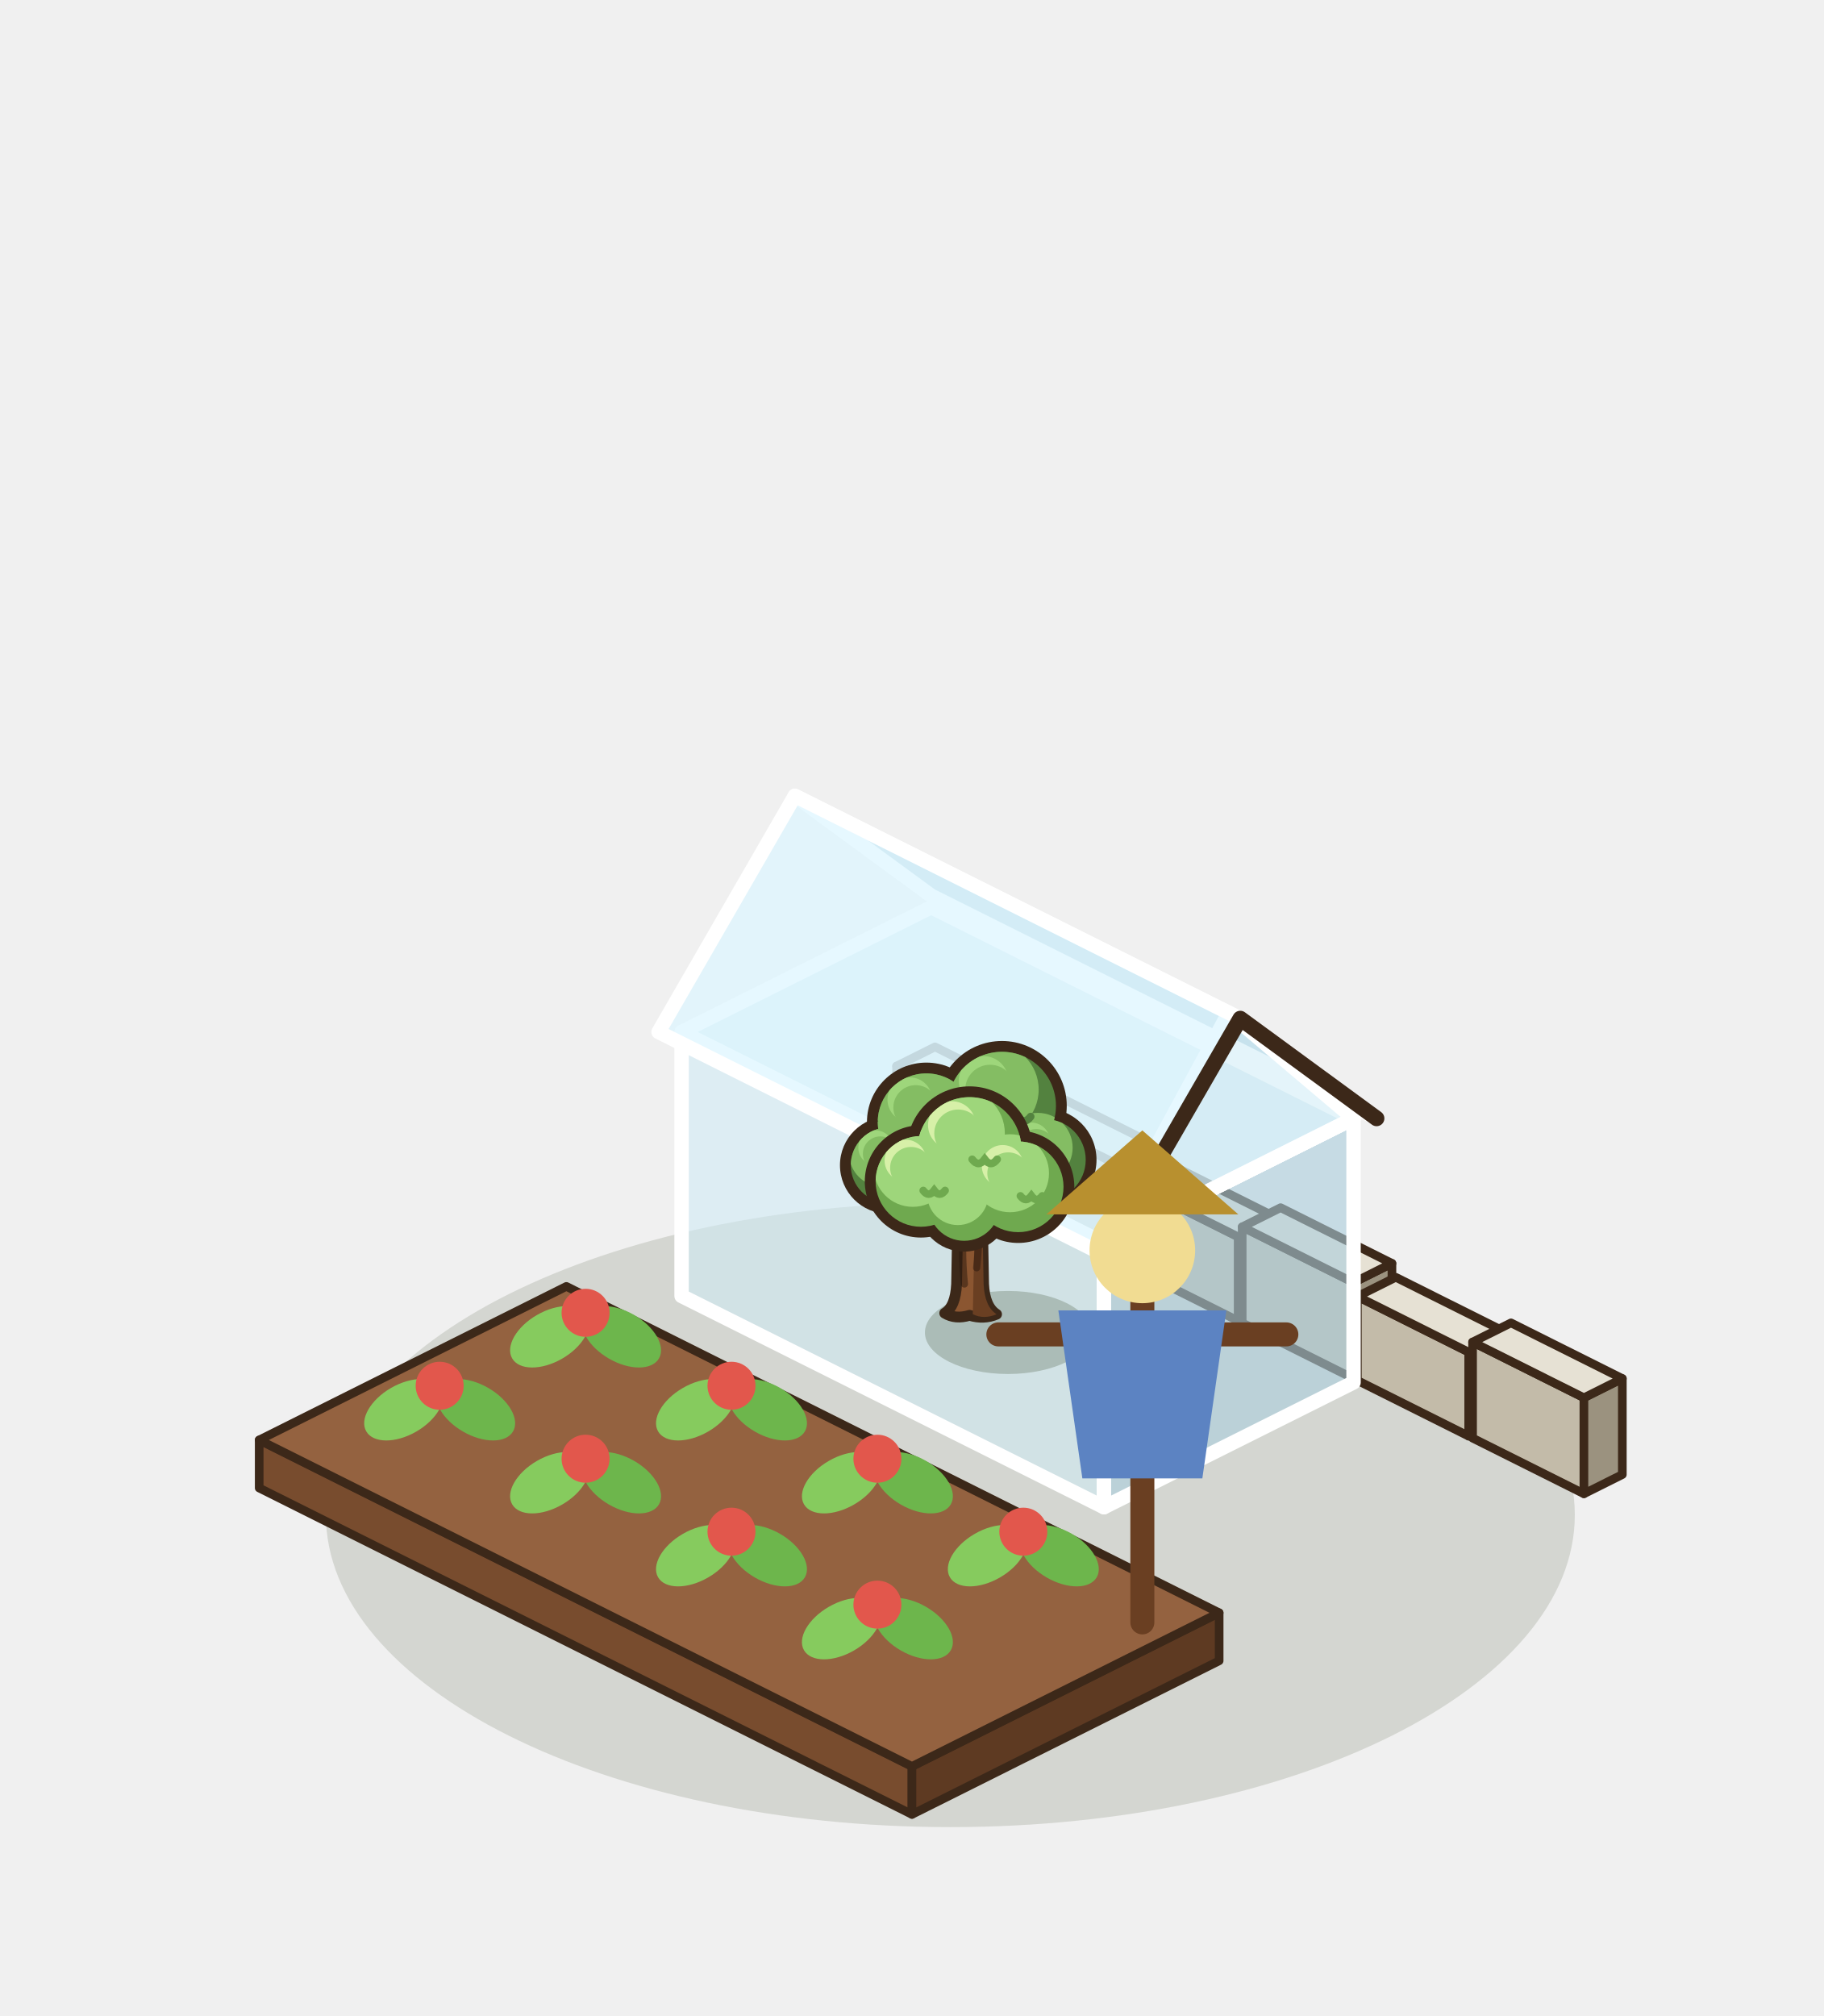
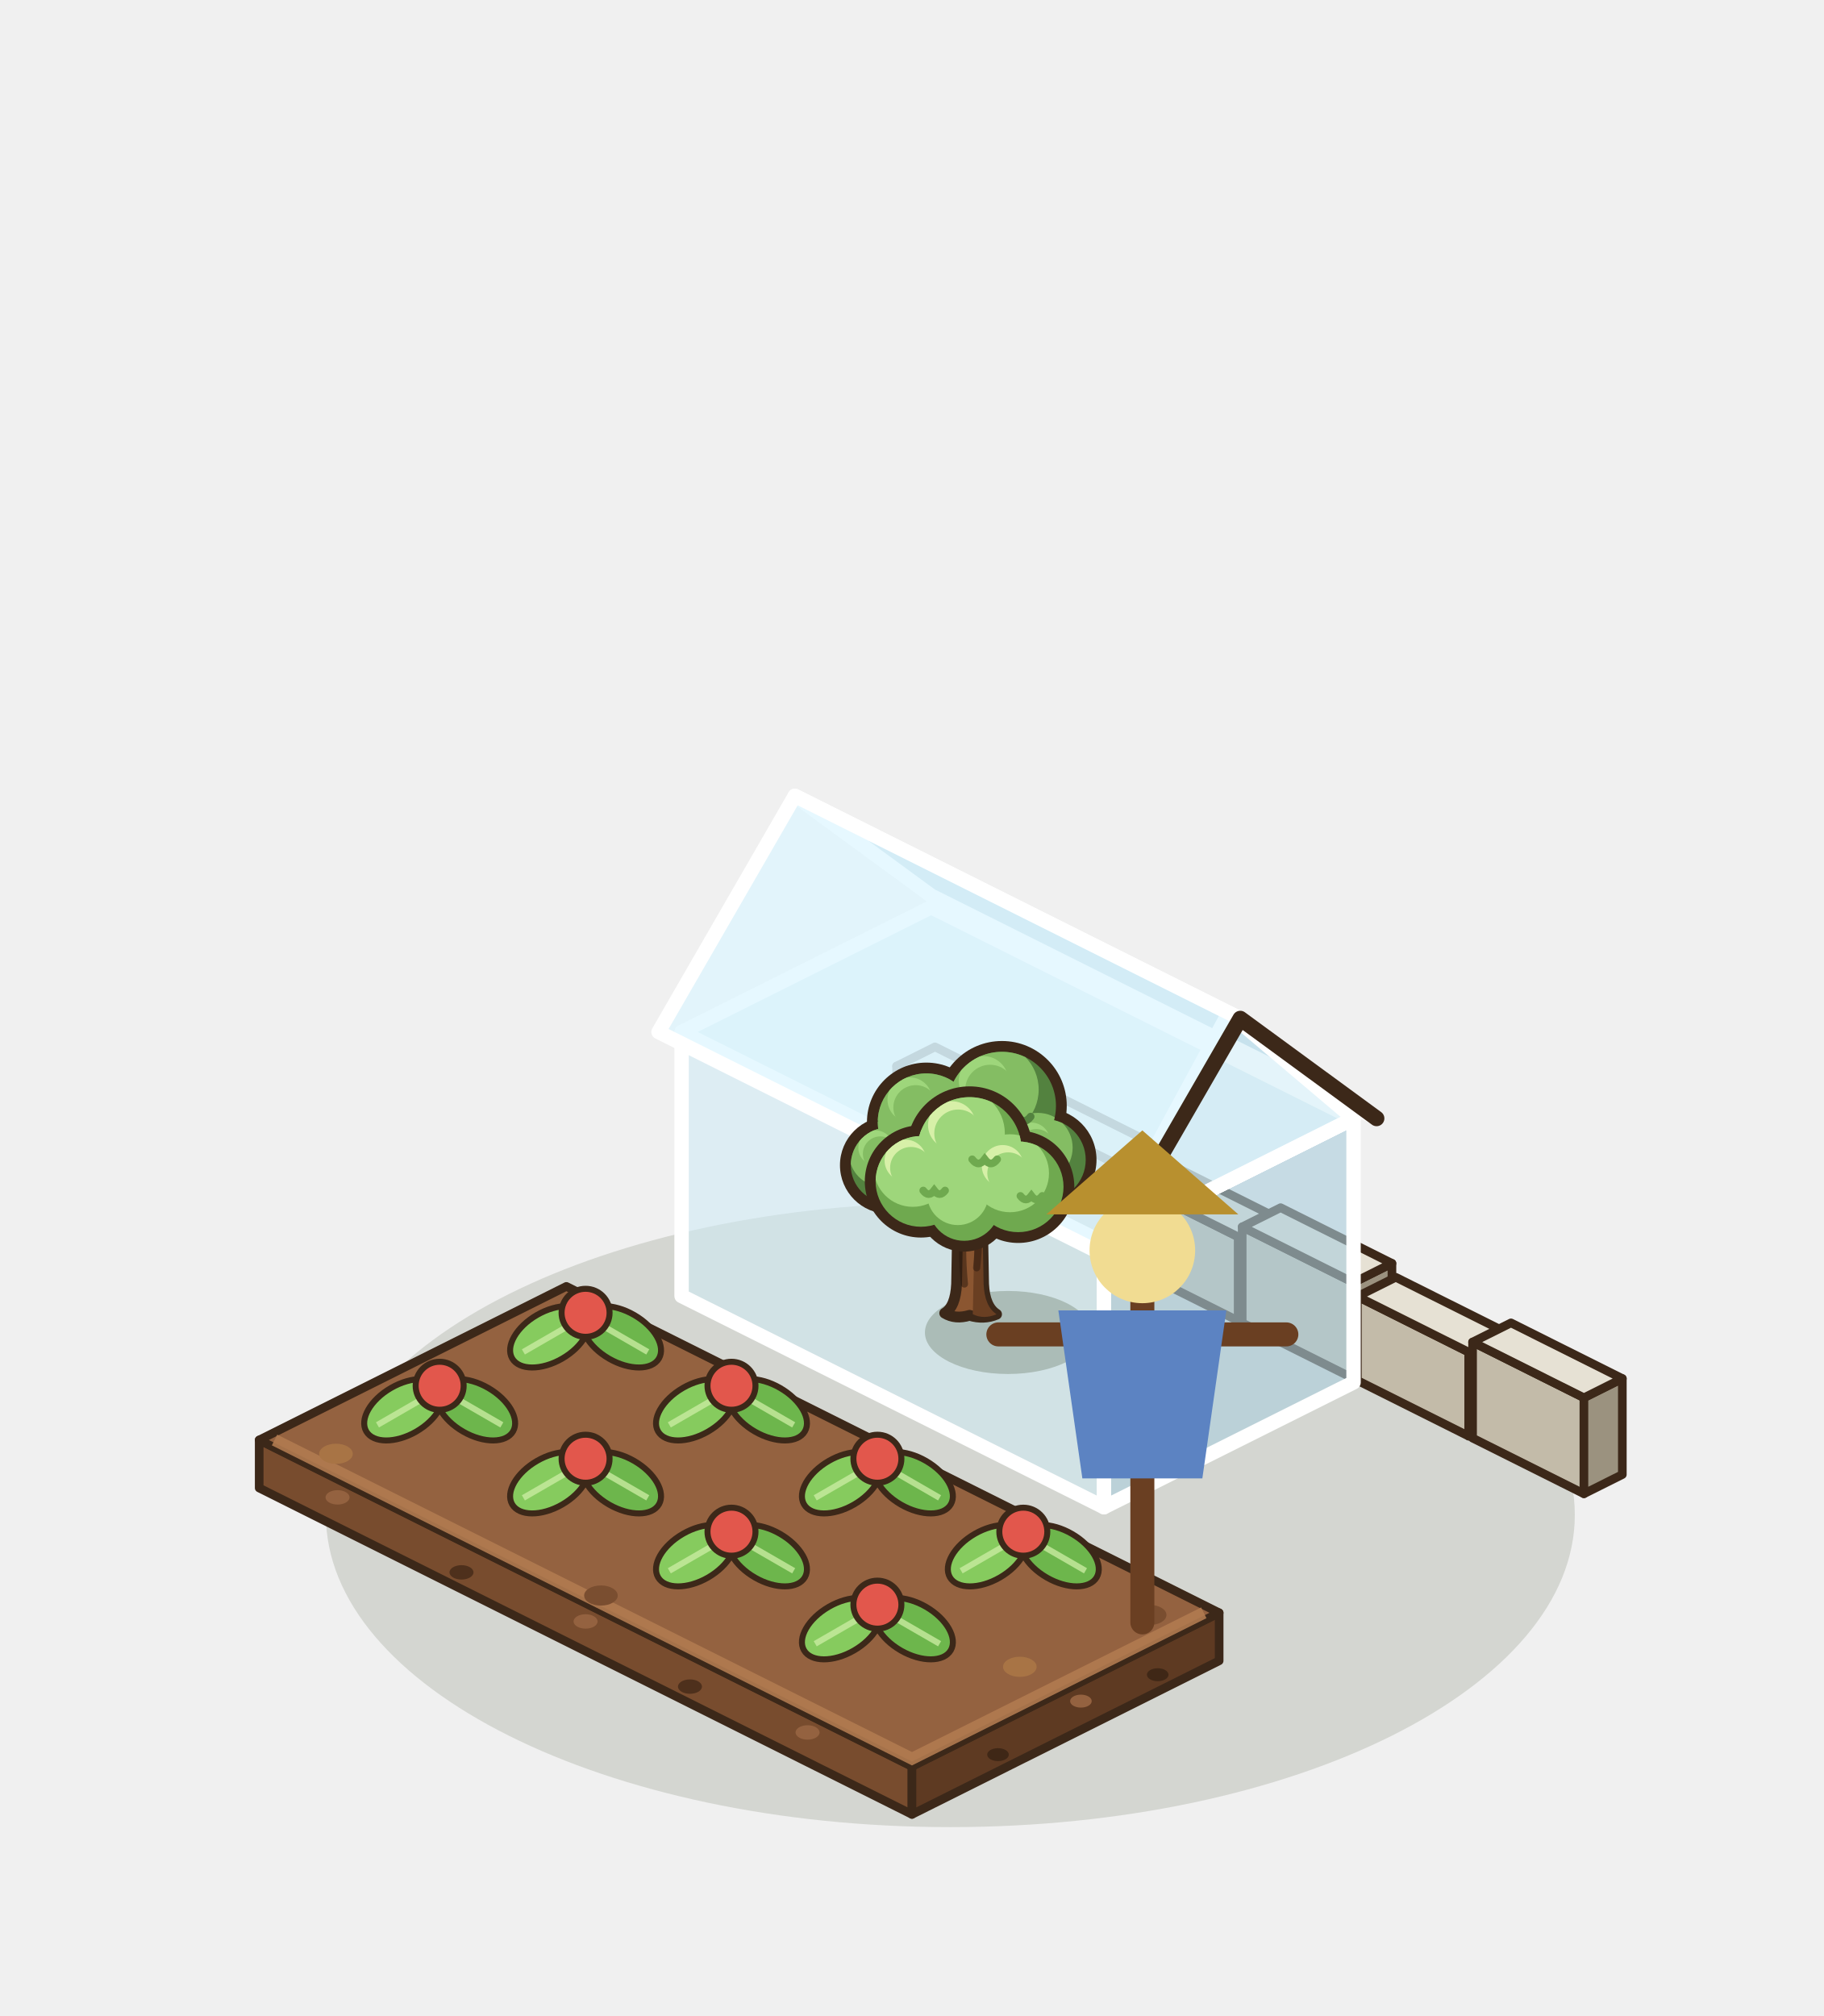
<svg xmlns="http://www.w3.org/2000/svg" width="190" height="210" viewBox="-95 -155 190 210">
  <g transform="scale(1.25)">
    <ellipse cx="3.2" cy="2.24" rx="52.04" ry="26.02" fill="rgba(40,55,20,0.14)" />
    <polygon points="-1.28,-28.16 8,-23.52 8,-30.52 -1.28,-35.16" fill="#C3BBA9" stroke="#3C2819" stroke-width="0.72" stroke-linejoin="round" />
    <polygon points="11.2,-25.12 8,-23.52 8,-30.52 11.2,-32.12" fill="#9B927F" stroke="#3C2819" stroke-width="0.72" stroke-linejoin="round" />
    <polygon points="1.92,-36.76 11.2,-32.12 8,-30.52 -1.28,-35.16" fill="#E6E1D4" stroke="#3C2819" stroke-width="0.72" stroke-linejoin="round" />
    <polygon points="8.32,-23.36 17.6,-18.72 17.6,-26.72 8.32,-31.36" fill="#C3BBA9" stroke="#3C2819" stroke-width="0.72" stroke-linejoin="round" />
    <polygon points="20.8,-20.32 17.6,-18.72 17.6,-26.72 20.8,-28.32" fill="#9B927F" stroke="#3C2819" stroke-width="0.72" stroke-linejoin="round" />
    <polygon points="11.52,-32.96 20.8,-28.32 17.6,-26.72 8.32,-31.36" fill="#E6E1D4" stroke="#3C2819" stroke-width="0.72" stroke-linejoin="round" />
    <polygon points="17.92,-18.56 27.2,-13.92 27.2,-20.92 17.92,-25.56" fill="#C3BBA9" stroke="#3C2819" stroke-width="0.72" stroke-linejoin="round" />
    <polygon points="30.4,-15.52 27.2,-13.92 27.2,-20.92 30.4,-22.52" fill="#9B927F" stroke="#3C2819" stroke-width="0.72" stroke-linejoin="round" />
    <polygon points="21.12,-27.16 30.4,-22.52 27.2,-20.92 17.92,-25.56" fill="#E6E1D4" stroke="#3C2819" stroke-width="0.72" stroke-linejoin="round" />
    <polygon points="27.52,-13.76 36.8,-9.12 36.8,-17.12 27.52,-21.76" fill="#C3BBA9" stroke="#3C2819" stroke-width="0.72" stroke-linejoin="round" />
    <polygon points="40,-10.72 36.8,-9.12 36.8,-17.12 40,-18.72" fill="#9B927F" stroke="#3C2819" stroke-width="0.72" stroke-linejoin="round" />
    <polygon points="30.72,-23.36 40,-18.72 36.8,-17.12 27.52,-21.76" fill="#E6E1D4" stroke="#3C2819" stroke-width="0.72" stroke-linejoin="round" />
    <polygon points="37.12,-8.96 46.4,-4.32 46.4,-11.32 37.12,-15.96" fill="#C3BBA9" stroke="#3C2819" stroke-width="0.72" stroke-linejoin="round" />
    <polygon points="49.6,-5.92 46.4,-4.32 46.4,-11.32 49.6,-12.92" fill="#9B927F" stroke="#3C2819" stroke-width="0.72" stroke-linejoin="round" />
    <polygon points="40.32,-17.56 49.6,-12.92 46.4,-11.32 37.12,-15.96" fill="#E6E1D4" stroke="#3C2819" stroke-width="0.72" stroke-linejoin="round" />
    <polygon points="46.72,-4.16 56,0.48 56,-7.52 46.72,-12.16" fill="#C3BBA9" stroke="#3C2819" stroke-width="0.72" stroke-linejoin="round" />
    <polygon points="59.2,-1.12 56,0.48 56,-7.52 59.2,-9.12" fill="#9B927F" stroke="#3C2819" stroke-width="0.72" stroke-linejoin="round" />
    <polygon points="49.92,-13.76 59.2,-9.12 56,-7.52 46.72,-12.16" fill="#E6E1D4" stroke="#3C2819" stroke-width="0.72" stroke-linejoin="round" />
    <polygon points="-54.4,0 0,27.2 0,23.2 -54.4,-4" fill="#784C2E" stroke="#3C2819" stroke-width="0.72" stroke-linejoin="round" />
    <polygon points="25.6,14.4 0,27.2 0,23.2 25.6,10.4" fill="#5E3A22" stroke="#3C2819" stroke-width="0.72" stroke-linejoin="round" />
    <polygon points="-28.8,-16.8 25.6,10.4 0,23.2 -54.4,-4" fill="#946240" stroke="#3C2819" stroke-width="0.72" stroke-linejoin="round" />
-     <ellipse cx="-30.2" cy="-12.6" rx="3.6" ry="2.1" fill="#86CB5E" transform="rotate(-30 -30.2 -12.6)" />
-     <ellipse cx="-24.2" cy="-12.6" rx="3.6" ry="2.1" fill="#6DB64C" transform="rotate(30 -24.2 -12.6)" />
-     <circle cx="-27.2" cy="-14.6" r="2" fill="#E2574C" />
-     <ellipse cx="-42.36" cy="-6.52" rx="3.6" ry="2.1" fill="#86CB5E" transform="rotate(-30 -42.36 -6.52)" />
-     <ellipse cx="-36.36" cy="-6.52" rx="3.6" ry="2.1" fill="#6DB64C" transform="rotate(30 -36.36 -6.52)" />
-     <circle cx="-39.36" cy="-8.52" r="2" fill="#E2574C" />
-     <ellipse cx="-18.04" cy="-6.52" rx="3.6" ry="2.1" fill="#86CB5E" transform="rotate(-30 -18.04 -6.52)" />
-     <ellipse cx="-12.04" cy="-6.52" rx="3.6" ry="2.1" fill="#6DB64C" transform="rotate(30 -12.04 -6.52)" />
-     <circle cx="-15.04" cy="-8.52" r="2" fill="#E2574C" />
-     <ellipse cx="-30.2" cy="-0.44" rx="3.6" ry="2.1" fill="#86CB5E" transform="rotate(-30 -30.2 -0.44)" />
-     <ellipse cx="-24.2" cy="-0.44" rx="3.6" ry="2.1" fill="#6DB64C" transform="rotate(30 -24.2 -0.44)" />
-     <circle cx="-27.2" cy="-2.44" r="2" fill="#E2574C" />
-     <ellipse cx="-5.88" cy="-0.44" rx="3.6" ry="2.1" fill="#86CB5E" transform="rotate(-30 -5.88 -0.44)" />
-     <ellipse cx="0.12" cy="-0.44" rx="3.6" ry="2.1" fill="#6DB64C" transform="rotate(30 0.12 -0.44)" />
-     <circle cx="-2.88" cy="-2.44" r="2" fill="#E2574C" />
-     <ellipse cx="-18.04" cy="5.64" rx="3.6" ry="2.1" fill="#86CB5E" transform="rotate(-30 -18.04 5.64)" />
-     <ellipse cx="-12.04" cy="5.64" rx="3.6" ry="2.1" fill="#6DB64C" transform="rotate(30 -12.04 5.64)" />
-     <circle cx="-15.04" cy="3.64" r="2" fill="#E2574C" />
-     <ellipse cx="6.28" cy="5.64" rx="3.6" ry="2.1" fill="#86CB5E" transform="rotate(-30 6.28 5.64)" />
-     <ellipse cx="12.28" cy="5.64" rx="3.6" ry="2.1" fill="#6DB64C" transform="rotate(30 12.28 5.64)" />
-     <circle cx="9.28" cy="3.64" r="2" fill="#E2574C" />
-     <ellipse cx="-5.88" cy="11.72" rx="3.6" ry="2.1" fill="#86CB5E" transform="rotate(-30 -5.88 11.72)" />
-     <ellipse cx="0.12" cy="11.72" rx="3.6" ry="2.1" fill="#6DB64C" transform="rotate(30 0.12 11.72)" />
-     <circle cx="-2.88" cy="9.72" r="2" fill="#E2574C" />
+     <polyline points="-53.12,-4 0,22.56 24.32,10.4" fill="none" stroke="#B07A50" stroke-width="1" opacity=".9" />
+     <ellipse cx="-47.87" cy="0.78" rx="1" ry="0.6" fill="#946240" />
+     <ellipse cx="-37.54" cy="7.03" rx="1" ry="0.6" fill="#4E301C" />
+     <ellipse cx="-27.2" cy="11.12" rx="1" ry="0.6" fill="#946240" />
+     <ellipse cx="-18.5" cy="16.55" rx="1" ry="0.6" fill="#4E301C" />
+     <ellipse cx="-8.7" cy="20.37" rx="1" ry="0.6" fill="#946240" />
+     <ellipse cx="20.48" cy="15.56" rx="0.9" ry="0.54" fill="#3F2716" />
+     <ellipse cx="14.08" cy="17.76" rx="0.9" ry="0.54" fill="#946240" />
+     <ellipse cx="7.17" cy="22.22" rx="0.9" ry="0.54" fill="#3F2716" />
+     <ellipse cx="-48" cy="-2.85" rx="1.4" ry="0.84" fill="#A87445" />
+     <ellipse cx="-25.92" cy="8.96" rx="1.4" ry="0.84" fill="#7A4E30" />
+     <ellipse cx="8.99" cy="14.9" rx="1.4" ry="0.84" fill="#A87445" />
+     <ellipse cx="19.81" cy="10.58" rx="1.4" ry="0.84" fill="#7A4E30" />
+     <g transform="rotate(-30 -30.2 -12.6)">
+       <ellipse cx="-30.2" cy="-12.6" rx="3.6" ry="2.1" fill="#86CB5E" stroke="#3C2819" stroke-width="0.5" />
+       <line x1="-32.72" y1="-12.6" x2="-27.68" y2="-12.6" stroke="#C8EBA0" stroke-width="0.5" opacity=".8" />
+     </g>
+     <g transform="rotate(30 -24.2 -12.6)">
+       <ellipse cx="-24.2" cy="-12.6" rx="3.6" ry="2.1" fill="#6DB64C" stroke="#3C2819" stroke-width="0.5" />
+       <line x1="-26.72" y1="-12.6" x2="-21.68" y2="-12.6" stroke="#C8EBA0" stroke-width="0.5" opacity=".8" />
+     </g>
+     <circle cx="-27.2" cy="-14.6" r="2" fill="#E2574C" stroke="#3C2819" stroke-width="0.5" />
+     <g transform="rotate(-30 -42.36 -6.52)">
+       <ellipse cx="-42.36" cy="-6.52" rx="3.6" ry="2.1" fill="#86CB5E" stroke="#3C2819" stroke-width="0.5" />
+       <line x1="-44.88" y1="-6.52" x2="-39.84" y2="-6.52" stroke="#C8EBA0" stroke-width="0.5" opacity=".8" />
+     </g>
+     <g transform="rotate(30 -36.36 -6.52)">
+       <ellipse cx="-36.36" cy="-6.52" rx="3.6" ry="2.1" fill="#6DB64C" stroke="#3C2819" stroke-width="0.5" />
+       <line x1="-38.88" y1="-6.52" x2="-33.84" y2="-6.52" stroke="#C8EBA0" stroke-width="0.5" opacity=".8" />
+     </g>
+     <circle cx="-39.36" cy="-8.52" r="2" fill="#E2574C" stroke="#3C2819" stroke-width="0.5" />
+     <g transform="rotate(-30 -18.04 -6.52)">
+       <ellipse cx="-18.04" cy="-6.52" rx="3.6" ry="2.1" fill="#86CB5E" stroke="#3C2819" stroke-width="0.5" />
+       <line x1="-20.56" y1="-6.52" x2="-15.52" y2="-6.52" stroke="#C8EBA0" stroke-width="0.5" opacity=".8" />
+     </g>
+     <g transform="rotate(30 -12.04 -6.52)">
+       <ellipse cx="-12.04" cy="-6.52" rx="3.6" ry="2.1" fill="#6DB64C" stroke="#3C2819" stroke-width="0.5" />
+       <line x1="-14.56" y1="-6.52" x2="-9.52" y2="-6.52" stroke="#C8EBA0" stroke-width="0.5" opacity=".8" />
+     </g>
+     <circle cx="-15.04" cy="-8.52" r="2" fill="#E2574C" stroke="#3C2819" stroke-width="0.5" />
+     <g transform="rotate(-30 -30.2 -0.44)">
+       <ellipse cx="-30.2" cy="-0.44" rx="3.6" ry="2.1" fill="#86CB5E" stroke="#3C2819" stroke-width="0.5" />
+       <line x1="-32.72" y1="-0.44" x2="-27.68" y2="-0.44" stroke="#C8EBA0" stroke-width="0.5" opacity=".8" />
+     </g>
+     <g transform="rotate(30 -24.2 -0.44)">
+       <ellipse cx="-24.2" cy="-0.44" rx="3.6" ry="2.1" fill="#6DB64C" stroke="#3C2819" stroke-width="0.5" />
+       <line x1="-26.72" y1="-0.44" x2="-21.68" y2="-0.44" stroke="#C8EBA0" stroke-width="0.5" opacity=".8" />
+     </g>
+     <circle cx="-27.2" cy="-2.44" r="2" fill="#E2574C" stroke="#3C2819" stroke-width="0.5" />
+     <g transform="rotate(-30 -5.88 -0.44)">
+       <ellipse cx="-5.88" cy="-0.44" rx="3.6" ry="2.1" fill="#86CB5E" stroke="#3C2819" stroke-width="0.5" />
+       <line x1="-8.4" y1="-0.44" x2="-3.36" y2="-0.44" stroke="#C8EBA0" stroke-width="0.5" opacity=".8" />
+     </g>
+     <g transform="rotate(30 0.12 -0.44)">
+       <ellipse cx="0.12" cy="-0.44" rx="3.6" ry="2.1" fill="#6DB64C" stroke="#3C2819" stroke-width="0.5" />
+       <line x1="-2.4" y1="-0.44" x2="2.64" y2="-0.44" stroke="#C8EBA0" stroke-width="0.5" opacity=".8" />
+     </g>
+     <circle cx="-2.88" cy="-2.44" r="2" fill="#E2574C" stroke="#3C2819" stroke-width="0.5" />
+     <g transform="rotate(-30 -18.04 5.64)">
+       <ellipse cx="-18.04" cy="5.64" rx="3.6" ry="2.1" fill="#86CB5E" stroke="#3C2819" stroke-width="0.5" />
+       <line x1="-20.56" y1="5.64" x2="-15.52" y2="5.64" stroke="#C8EBA0" stroke-width="0.5" opacity=".8" />
+     </g>
+     <g transform="rotate(30 -12.04 5.64)">
+       <ellipse cx="-12.04" cy="5.64" rx="3.6" ry="2.1" fill="#6DB64C" stroke="#3C2819" stroke-width="0.5" />
+       <line x1="-14.56" y1="5.64" x2="-9.52" y2="5.64" stroke="#C8EBA0" stroke-width="0.5" opacity=".8" />
+     </g>
+     <circle cx="-15.04" cy="3.64" r="2" fill="#E2574C" stroke="#3C2819" stroke-width="0.5" />
+     <g transform="rotate(-30 6.28 5.64)">
+       <ellipse cx="6.28" cy="5.64" rx="3.6" ry="2.1" fill="#86CB5E" stroke="#3C2819" stroke-width="0.5" />
+       <line x1="3.76" y1="5.64" x2="8.8" y2="5.64" stroke="#C8EBA0" stroke-width="0.5" opacity=".8" />
+     </g>
+     <g transform="rotate(30 12.28 5.64)">
+       <ellipse cx="12.28" cy="5.64" rx="3.6" ry="2.1" fill="#6DB64C" stroke="#3C2819" stroke-width="0.5" />
+       <line x1="9.76" y1="5.64" x2="14.8" y2="5.64" stroke="#C8EBA0" stroke-width="0.5" opacity=".8" />
+     </g>
+     <circle cx="9.28" cy="3.64" r="2" fill="#E2574C" stroke="#3C2819" stroke-width="0.5" />
+     <g transform="rotate(-30 -5.88 11.72)">
+       <ellipse cx="-5.88" cy="11.72" rx="3.6" ry="2.1" fill="#86CB5E" stroke="#3C2819" stroke-width="0.5" />
+       <line x1="-8.4" y1="11.72" x2="-3.36" y2="11.72" stroke="#C8EBA0" stroke-width="0.5" opacity=".8" />
+     </g>
+     <g transform="rotate(30 0.12 11.72)">
+       <ellipse cx="0.12" cy="11.72" rx="3.6" ry="2.1" fill="#6DB64C" stroke="#3C2819" stroke-width="0.5" />
+       <line x1="-2.4" y1="11.72" x2="2.64" y2="11.72" stroke="#C8EBA0" stroke-width="0.5" opacity=".8" />
+     </g>
+     <circle cx="-2.88" cy="9.72" r="2" fill="#E2574C" stroke="#3C2819" stroke-width="0.5" />
    <polygon points="-19.2,-16 16,1.6 16,-20.4 -19.2,-38" fill="rgba(205,235,245,.55)" stroke="#FFFFFF" stroke-width="1.2" stroke-linejoin="round" />
    <polygon points="36.8,-8.8 16,1.6 16,-20.4 36.8,-30.8" fill="rgba(170,205,220,.6)" stroke="#FFFFFF" stroke-width="1.2" stroke-linejoin="round" />
    <polygon points="1.6,-48.4 36.8,-30.8 16,-20.4 -19.2,-38" fill="rgba(205,235,245,.55)" stroke="#FFFFFF" stroke-width="1.2" stroke-linejoin="round" />
    <polygon points="1.6,-49.36 38.72,-30.8 27.36,-39.12 -9.76,-57.68" fill="rgba(170,205,220,.7)" stroke="#FFFFFF" stroke-width="1.2" stroke-linejoin="round" />
    <polygon points="36.8,-30.8 16,-20.4 26.4,-39.6" fill="rgba(205,235,245,.55)" stroke="#FFFFFF" stroke-width="1.2" stroke-linejoin="round" />
    <polygon points="-9.76,-57.68 27.36,-39.12 16,-19.44 -21.12,-38" fill="rgba(220,245,255,.7)" stroke="#FFFFFF" stroke-width="1.2" stroke-linejoin="round" />
    <polyline points="38.72,-30.8 27.36,-39.12 16,-19.44" fill="none" stroke="#3C2819" stroke-width="1.3" stroke-linejoin="round" stroke-linecap="round" />
    <ellipse cx="8" cy="-12.96" rx="6.92" ry="3.46" fill="rgba(40,55,20,0.22)" />
    <path d="M2.73,-14.57 Q3.63,-15.11 3.72,-17 L3.81,-21.95 Q2.55,-23.75 1.38,-25.1 L2.28,-25.73 Q3.72,-24.47 4.8,-23.57 Q5.88,-24.65 7.23,-25.82 L8.04,-25.01 Q6.87,-23.75 5.88,-21.95 L5.97,-17 Q6.06,-15.11 7.05,-14.48 Q5.99,-14.03 4.8,-14.39 Q3.61,-14.03 2.73,-14.57 Z" fill="#8B5631" stroke="#3C2819" stroke-width="0.9" stroke-linejoin="round" />
    <path d="M5.07,-14.48 L5.23,-21.95 L5.88,-21.95 L5.97,-17 Q6.06,-15.11 7.05,-14.48 Q5.99,-14.03 5.07,-14.48 Z" fill="#6A3F22" />
    <path d="M4.37,-17 q-0.3,-3 0,-6 M5.39,-18.35 q0.3,-2.6 0,-5" stroke="rgba(40,22,12,.5)" stroke-width="0.6" fill="none" stroke-linecap="round" />
    <circle cx="1.2" cy="-30.5" r="4.95" fill="#3C2819" />
    <circle cx="7.5" cy="-31.85" r="5.4" fill="#3C2819" />
    <circle cx="11.1" cy="-27.35" r="4.28" fill="#3C2819" />
    <circle cx="-1.95" cy="-26.9" r="4.05" fill="#3C2819" />
    <defs>
      <clipPath id="rtm40_m55_45f">
        <circle cx="1.2" cy="-30.5" r="4.05" fill="#000" />
        <circle cx="7.5" cy="-31.85" r="4.5" fill="#000" />
        <circle cx="11.1" cy="-27.35" r="3.38" fill="#000" />
        <circle cx="-1.95" cy="-26.9" r="3.15" fill="#000" />
      </clipPath>
    </defs>
    <g clip-path="url(#rtm40_m55_45f)">
      <circle cx="1.2" cy="-30.5" r="4.05" fill="#53823f" />
      <circle cx="7.5" cy="-31.85" r="4.5" fill="#53823f" />
      <circle cx="11.1" cy="-27.35" r="3.38" fill="#53823f" />
      <circle cx="-1.95" cy="-26.9" r="3.15" fill="#53823f" />
      <circle cx="0.47" cy="-31.71" r="3.48" fill="#84bd63" />
      <circle cx="6.69" cy="-33.2" r="3.87" fill="#84bd63" />
      <circle cx="10.49" cy="-28.36" r="2.9" fill="#84bd63" />
      <circle cx="-2.52" cy="-27.85" r="2.71" fill="#84bd63" />
      <circle cx="-0.18" cy="-32.36" r="1.86" fill="#9ED67B" />
      <circle cx="0.31" cy="-31.71" r="1.86" fill="#84bd63" />
      <circle cx="5.97" cy="-33.92" r="2.07" fill="#9ED67B" />
      <circle cx="6.51" cy="-33.2" r="2.07" fill="#84bd63" />
      <circle cx="9.95" cy="-28.9" r="1.55" fill="#9ED67B" />
      <circle cx="10.36" cy="-28.36" r="1.55" fill="#84bd63" />
      <circle cx="-3.02" cy="-28.35" r="1.45" fill="#9ED67B" />
      <circle cx="-2.64" cy="-27.85" r="1.45" fill="#84bd63" />
      <path d="M1.4,-29.69 q0.49,0.65 0.97,0 q0.49,0.65 0.97,0" fill="none" stroke="#53823f" stroke-width="0.64" stroke-linecap="round" />
      <path d="M7.73,-30.95 q0.54,0.72 1.08,0 q0.54,0.72 1.08,0" fill="none" stroke="#53823f" stroke-width="0.64" stroke-linecap="round" />
      <path d="M11.27,-26.67 q0.41,0.54 0.81,0 q0.41,0.54 0.81,0" fill="none" stroke="#53823f" stroke-width="0.64" stroke-linecap="round" />
      <path d="M-1.79,-26.27 q0.38,0.5 0.76,0 q0.38,0.5 0.76,0" fill="none" stroke="#53823f" stroke-width="0.64" stroke-linecap="round" />
    </g>
    <circle cx="0.75" cy="-25.55" r="4.68" fill="#3C2819" />
    <circle cx="8.85" cy="-25.1" r="4.68" fill="#3C2819" />
    <circle cx="4.8" cy="-28.25" r="5.22" fill="#3C2819" />
    <circle cx="4.35" cy="-23.57" r="3.87" fill="#3C2819" />
    <defs>
      <clipPath id="rtm40_m55_45a">
        <circle cx="0.75" cy="-25.55" r="3.78" fill="#000" />
        <circle cx="8.85" cy="-25.1" r="3.78" fill="#000" />
        <circle cx="4.8" cy="-28.25" r="4.32" fill="#000" />
        <circle cx="4.35" cy="-23.57" r="2.97" fill="#000" />
      </clipPath>
    </defs>
    <g clip-path="url(#rtm40_m55_45a)">
      <circle cx="0.75" cy="-25.55" r="3.78" fill="#6FA94F" />
      <circle cx="8.85" cy="-25.1" r="3.78" fill="#6FA94F" />
      <circle cx="4.8" cy="-28.25" r="4.32" fill="#6FA94F" />
      <circle cx="4.35" cy="-23.57" r="2.97" fill="#6FA94F" />
      <circle cx="0.07" cy="-26.68" r="3.25" fill="#9ED67B" />
      <circle cx="8.17" cy="-26.23" r="3.25" fill="#9ED67B" />
      <circle cx="4.02" cy="-29.55" r="3.72" fill="#9ED67B" />
      <circle cx="3.82" cy="-24.46" r="2.55" fill="#9ED67B" />
      <circle cx="-0.54" cy="-27.29" r="1.74" fill="#D7F0A8" />
      <circle cx="-0.08" cy="-26.68" r="1.74" fill="#9ED67B" />
      <circle cx="7.56" cy="-26.84" r="1.74" fill="#D7F0A8" />
      <circle cx="8.02" cy="-26.23" r="1.74" fill="#9ED67B" />
      <circle cx="3.33" cy="-30.24" r="1.99" fill="#D7F0A8" />
      <circle cx="3.85" cy="-29.55" r="1.99" fill="#9ED67B" />
      <path d="M0.94,-24.79 q0.45,0.6 0.91,0 q0.45,0.6 0.91,0" fill="none" stroke="#6FA94F" stroke-width="0.64" stroke-linecap="round" />
      <path d="M9.04,-24.34 q0.45,0.6 0.91,0 q0.45,0.6 0.91,0" fill="none" stroke="#6FA94F" stroke-width="0.64" stroke-linecap="round" />
      <path d="M5.02,-27.39 q0.52,0.69 1.04,0 q0.52,0.69 1.04,0" fill="none" stroke="#6FA94F" stroke-width="0.64" stroke-linecap="round" />
    </g>
    <line x1="19.2" y1="11.2" x2="19.2" y2="-22.8" stroke="#6A3F22" stroke-width="2" stroke-linecap="round" />
    <line x1="7.2" y1="-12.8" x2="31.2" y2="-12.8" stroke="#6A3F22" stroke-width="2" stroke-linecap="round" />
    <path d="M12.2,-14.8 L26.2,-14.8 L24.2,-0.8 L14.2,-0.8 Z" fill="#5C83C2" />
    <circle cx="19.2" cy="-19.8" r="4.4" fill="#F1DC92" />
    <path d="M11.2,-22.8 L27.2,-22.8 L19.2,-29.8 Z" fill="#B8902F" />
  </g>
</svg>
